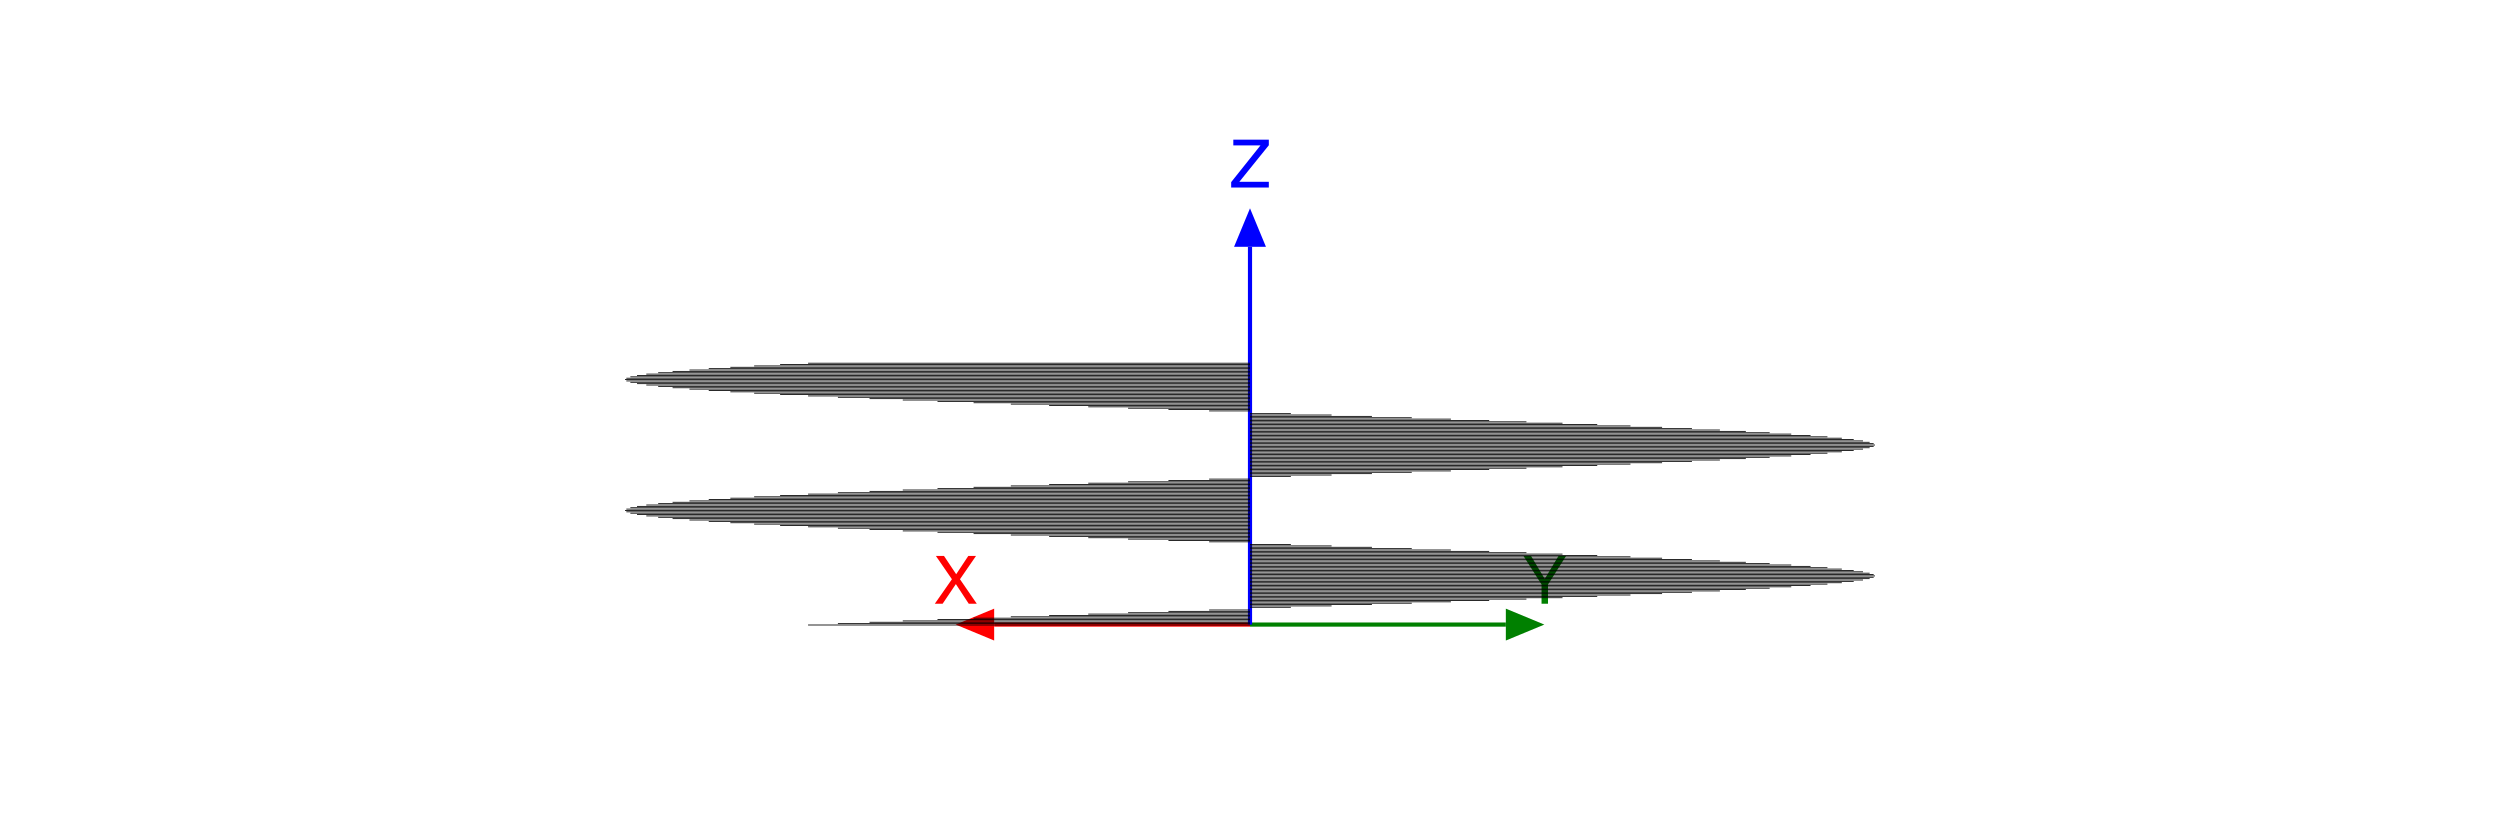
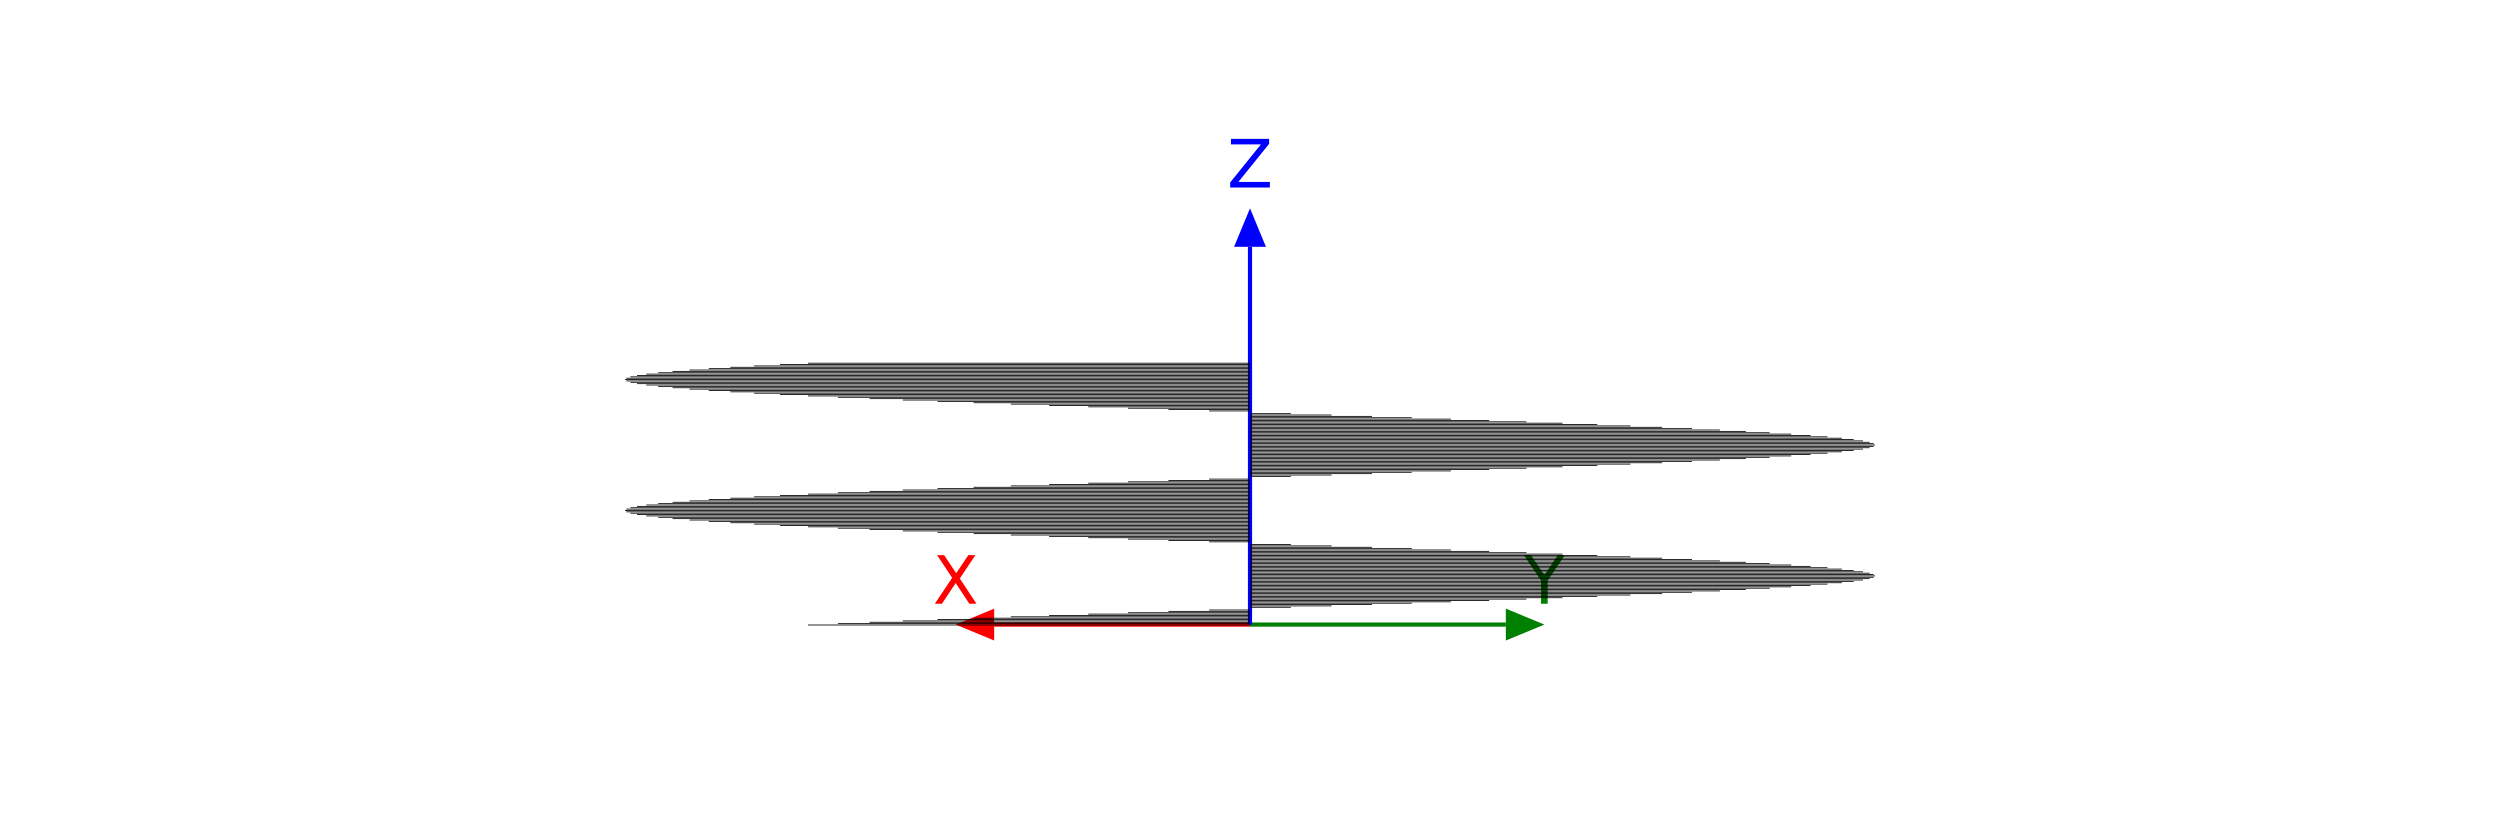
<svg xmlns="http://www.w3.org/2000/svg" xmlns:xlink="http://www.w3.org/1999/xlink" width="600pt" height="200pt" viewBox="0 0 600 200" version="1.1">
  <defs>
    <g>
      <symbol overflow="visible" id="glyph0-0">
-         <path style="stroke:none;" d="M 0.516 0 L 0.516 -11.477 L 9.625 -11.477 L 9.625 0 Z M 8.188 -1.438 L 8.188 -10.039 L 1.953 -10.039 L 1.953 -1.438 Z M 8.188 -1.438 " />
+         <path style="stroke:none;" d="M 0.797 2.828 L 0.797 -11.281 L 8.797 -11.281 L 8.797 2.828 Z M 1.703 1.938 L 7.906 1.938 L 7.906 -10.391 L 1.703 -10.391 Z M 1.703 1.938 " />
      </symbol>
      <symbol overflow="visible" id="glyph0-1">
-         <path style="stroke:none;" d="M 2.203 0 L 0.328 0 L 4.438 -5.883 L 0.586 -11.477 L 2.531 -11.477 L 5.461 -7.086 L 8.367 -11.477 L 10.219 -11.477 L 6.367 -5.883 L 10.406 0 L 8.477 0 L 5.383 -4.719 Z M 2.203 0 " />
+         <path style="stroke:none;" d="M 1.016 -11.672 L 2.703 -11.672 L 5.609 -7.328 L 8.516 -11.672 L 10.219 -11.672 L 6.469 -6.062 L 10.469 0 L 8.766 0 L 5.484 -4.969 L 2.188 0 L 0.484 0 L 4.641 -6.234 Z M 1.016 -11.672 " />
      </symbol>
      <symbol overflow="visible" id="glyph0-2">
-         <path style="stroke:none;" d="M 0.328 -11.477 L 2.141 -11.477 L 5.438 -5.961 L 8.734 -11.477 L 10.555 -11.477 L 6.219 -4.625 L 6.219 0 L 4.664 0 L 4.664 -4.625 Z M 0.328 -11.477 " />
+         <path style="stroke:none;" d="M -0.031 -11.672 L 1.672 -11.672 L 4.906 -6.875 L 8.109 -11.672 L 9.812 -11.672 L 5.688 -5.562 L 5.688 0 L 4.094 0 L 4.094 -5.562 Z M -0.031 -11.672 " />
      </symbol>
      <symbol overflow="visible" id="glyph0-3">
-         <path style="stroke:none;" d="M 0.367 -1.289 L 7.406 -10.109 L 0.883 -10.109 L 0.883 -11.477 L 9.406 -11.477 L 9.406 -10.141 L 2.328 -1.367 L 9.406 -1.367 L 9.406 0 L 0.367 0 Z M 0.367 -1.289 " />
+         <path style="stroke:none;" d="M 0.906 -11.672 L 10.062 -11.672 L 10.062 -10.469 L 2.688 -1.328 L 10.25 -1.328 L 10.25 0 L 0.719 0 L 0.719 -1.203 L 8.094 -10.344 L 0.906 -10.344 Z M 0.906 -11.672 " />
      </symbol>
    </g>
  </defs>
-   <g id="surface129">
+   <g id="surface123">
    <rect x="0" y="0" width="600" height="200" style="fill:rgb(100%,100%,100%);fill-opacity:1;stroke:none;" />
    <path style="fill:none;stroke-width:1;stroke-linecap:butt;stroke-linejoin:miter;stroke:rgb(100%,0%,0%);stroke-opacity:1;stroke-miterlimit:10;" d="M 300 149.898 L 238.598 149.898 " />
    <path style=" stroke:none;fill-rule:nonzero;fill:rgb(100%,0%,0%);fill-opacity:1;" d="M 238.598 153.727 L 229.359 149.898 L 238.598 146.074 " />
    <g style="fill:rgb(100%,0%,0%);fill-opacity:1;">
-       <use xlink:href="#glyph0-1" x="224.024" y="144.9" />
+       <use xlink:href="#glyph0-1" x="223.88" y="144.9" />
    </g>
    <path style="fill:none;stroke-width:1;stroke-linecap:butt;stroke-linejoin:miter;stroke:rgb(0%,50.196%,0%);stroke-opacity:1;stroke-miterlimit:10;" d="M 300 149.898 L 361.402 149.898 " />
    <path style=" stroke:none;fill-rule:nonzero;fill:rgb(0%,50.196%,0%);fill-opacity:1;" d="M 361.402 146.074 L 370.641 149.898 L 361.402 153.727 " />
    <g style="fill:rgb(0%,50.196%,0%);fill-opacity:1;">
-       <use xlink:href="#glyph0-2" x="365.304" y="144.9" />
+       <use xlink:href="#glyph0-2" x="365.753" y="144.9" />
    </g>
    <path style="fill:none;stroke-width:1;stroke-linecap:butt;stroke-linejoin:miter;stroke:rgb(0%,0%,100%);stroke-opacity:1;stroke-miterlimit:10;" d="M 300 149.898 L 300 59.238 " />
    <path style=" stroke:none;fill-rule:nonzero;fill:rgb(0%,0%,100%);fill-opacity:1;" d="M 296.172 59.238 L 300 50 L 303.828 59.238 " />
    <g style="fill:rgb(0%,0%,100%);fill-opacity:1;">
-       <use xlink:href="#glyph0-3" x="295.113" y="45" />
+       <use xlink:href="#glyph0-3" x="294.52" y="45" />
    </g>
    <path style="fill:none;stroke-width:0.2;stroke-linecap:butt;stroke-linejoin:miter;stroke:rgb(0%,0%,0%);stroke-opacity:1;stroke-miterlimit:10;" d="M 193.934 150 L 300 150 " />
    <path style="fill:none;stroke-width:0.2;stroke-linecap:butt;stroke-linejoin:miter;stroke:rgb(0%,0%,0%);stroke-opacity:1;stroke-miterlimit:10;" d="M 201.098 149.672 L 300 149.672 " />
    <path style="fill:none;stroke-width:0.2;stroke-linecap:butt;stroke-linejoin:miter;stroke:rgb(0%,0%,0%);stroke-opacity:1;stroke-miterlimit:10;" d="M 208.688 149.344 L 300 149.344 " />
    <path style="fill:none;stroke-width:0.2;stroke-linecap:butt;stroke-linejoin:miter;stroke:rgb(0%,0%,0%);stroke-opacity:1;stroke-miterlimit:10;" d="M 216.664 149.02 L 300 149.02 " />
    <path style="fill:none;stroke-width:0.2;stroke-linecap:butt;stroke-linejoin:miter;stroke:rgb(0%,0%,0%);stroke-opacity:1;stroke-miterlimit:10;" d="M 225 148.691 L 300 148.691 " />
    <path style="fill:none;stroke-width:0.2;stroke-linecap:butt;stroke-linejoin:miter;stroke:rgb(0%,0%,0%);stroke-opacity:1;stroke-miterlimit:10;" d="M 233.656 148.363 L 300 148.363 " />
    <path style="fill:none;stroke-width:0.2;stroke-linecap:butt;stroke-linejoin:miter;stroke:rgb(0%,0%,0%);stroke-opacity:1;stroke-miterlimit:10;" d="M 242.598 148.035 L 300 148.035 " />
    <path style="fill:none;stroke-width:0.2;stroke-linecap:butt;stroke-linejoin:miter;stroke:rgb(0%,0%,0%);stroke-opacity:1;stroke-miterlimit:10;" d="M 251.785 147.711 L 300 147.711 " />
    <path style="fill:none;stroke-width:0.2;stroke-linecap:butt;stroke-linejoin:miter;stroke:rgb(0%,0%,0%);stroke-opacity:1;stroke-miterlimit:10;" d="M 261.176 147.383 L 300 147.383 " />
    <path style="fill:none;stroke-width:0.2;stroke-linecap:butt;stroke-linejoin:miter;stroke:rgb(0%,0%,0%);stroke-opacity:1;stroke-miterlimit:10;" d="M 270.738 147.055 L 300 147.055 " />
    <path style="fill:none;stroke-width:0.2;stroke-linecap:butt;stroke-linejoin:miter;stroke:rgb(0%,0%,0%);stroke-opacity:1;stroke-miterlimit:10;" d="M 280.422 146.727 L 300 146.727 " />
    <path style="fill:none;stroke-width:0.2;stroke-linecap:butt;stroke-linejoin:miter;stroke:rgb(0%,0%,0%);stroke-opacity:1;stroke-miterlimit:10;" d="M 290.191 146.398 L 300 146.398 " />
    <path style="fill:none;stroke-width:0.2;stroke-linecap:butt;stroke-linejoin:miter;stroke:rgb(0%,0%,0%);stroke-opacity:1;stroke-miterlimit:10;" d="M 300 146.074 L 300 146.074 " />
    <path style="fill:none;stroke-width:0.2;stroke-linecap:butt;stroke-linejoin:miter;stroke:rgb(0%,0%,0%);stroke-opacity:1;stroke-miterlimit:10;" d="M 309.809 145.746 L 300 145.746 " />
    <path style="fill:none;stroke-width:0.2;stroke-linecap:butt;stroke-linejoin:miter;stroke:rgb(0%,0%,0%);stroke-opacity:1;stroke-miterlimit:10;" d="M 319.578 145.418 L 300 145.418 " />
    <path style="fill:none;stroke-width:0.2;stroke-linecap:butt;stroke-linejoin:miter;stroke:rgb(0%,0%,0%);stroke-opacity:1;stroke-miterlimit:10;" d="M 329.262 145.09 L 300 145.09 " />
    <path style="fill:none;stroke-width:0.2;stroke-linecap:butt;stroke-linejoin:miter;stroke:rgb(0%,0%,0%);stroke-opacity:1;stroke-miterlimit:10;" d="M 338.824 144.766 L 300 144.766 " />
    <path style="fill:none;stroke-width:0.2;stroke-linecap:butt;stroke-linejoin:miter;stroke:rgb(0%,0%,0%);stroke-opacity:1;stroke-miterlimit:10;" d="M 348.215 144.438 L 300 144.438 " />
    <path style="fill:none;stroke-width:0.2;stroke-linecap:butt;stroke-linejoin:miter;stroke:rgb(0%,0%,0%);stroke-opacity:1;stroke-miterlimit:10;" d="M 357.402 144.109 L 300 144.109 " />
    <path style="fill:none;stroke-width:0.2;stroke-linecap:butt;stroke-linejoin:miter;stroke:rgb(0%,0%,0%);stroke-opacity:1;stroke-miterlimit:10;" d="M 366.344 143.781 L 300 143.781 " />
    <path style="fill:none;stroke-width:0.2;stroke-linecap:butt;stroke-linejoin:miter;stroke:rgb(0%,0%,0%);stroke-opacity:1;stroke-miterlimit:10;" d="M 375 143.453 L 300 143.453 " />
    <path style="fill:none;stroke-width:0.2;stroke-linecap:butt;stroke-linejoin:miter;stroke:rgb(0%,0%,0%);stroke-opacity:1;stroke-miterlimit:10;" d="M 383.336 143.129 L 300 143.129 " />
    <path style="fill:none;stroke-width:0.2;stroke-linecap:butt;stroke-linejoin:miter;stroke:rgb(0%,0%,0%);stroke-opacity:1;stroke-miterlimit:10;" d="M 391.312 142.801 L 300 142.801 " />
    <path style="fill:none;stroke-width:0.2;stroke-linecap:butt;stroke-linejoin:miter;stroke:rgb(0%,0%,0%);stroke-opacity:1;stroke-miterlimit:10;" d="M 398.902 142.473 L 300 142.473 " />
    <path style="fill:none;stroke-width:0.2;stroke-linecap:butt;stroke-linejoin:miter;stroke:rgb(0%,0%,0%);stroke-opacity:1;stroke-miterlimit:10;" d="M 406.066 142.145 L 300 142.145 " />
    <path style="fill:none;stroke-width:0.2;stroke-linecap:butt;stroke-linejoin:miter;stroke:rgb(0%,0%,0%);stroke-opacity:1;stroke-miterlimit:10;" d="M 412.777 141.82 L 300 141.82 " />
    <path style="fill:none;stroke-width:0.2;stroke-linecap:butt;stroke-linejoin:miter;stroke:rgb(0%,0%,0%);stroke-opacity:1;stroke-miterlimit:10;" d="M 419.004 141.492 L 300 141.492 " />
    <path style="fill:none;stroke-width:0.2;stroke-linecap:butt;stroke-linejoin:miter;stroke:rgb(0%,0%,0%);stroke-opacity:1;stroke-miterlimit:10;" d="M 424.719 141.164 L 300 141.164 " />
    <path style="fill:none;stroke-width:0.2;stroke-linecap:butt;stroke-linejoin:miter;stroke:rgb(0%,0%,0%);stroke-opacity:1;stroke-miterlimit:10;" d="M 429.902 140.836 L 300 140.836 " />
    <path style="fill:none;stroke-width:0.2;stroke-linecap:butt;stroke-linejoin:miter;stroke:rgb(0%,0%,0%);stroke-opacity:1;stroke-miterlimit:10;" d="M 434.531 140.512 L 300 140.512 " />
    <path style="fill:none;stroke-width:0.2;stroke-linecap:butt;stroke-linejoin:miter;stroke:rgb(0%,0%,0%);stroke-opacity:1;stroke-miterlimit:10;" d="M 438.582 140.184 L 300 140.184 " />
    <path style="fill:none;stroke-width:0.2;stroke-linecap:butt;stroke-linejoin:miter;stroke:rgb(0%,0%,0%);stroke-opacity:1;stroke-miterlimit:10;" d="M 442.039 139.855 L 300 139.855 " />
    <path style="fill:none;stroke-width:0.2;stroke-linecap:butt;stroke-linejoin:miter;stroke:rgb(0%,0%,0%);stroke-opacity:1;stroke-miterlimit:10;" d="M 444.891 139.527 L 300 139.527 " />
    <path style="fill:none;stroke-width:0.2;stroke-linecap:butt;stroke-linejoin:miter;stroke:rgb(0%,0%,0%);stroke-opacity:1;stroke-miterlimit:10;" d="M 447.117 139.199 L 300 139.199 " />
    <path style="fill:none;stroke-width:0.2;stroke-linecap:butt;stroke-linejoin:miter;stroke:rgb(0%,0%,0%);stroke-opacity:1;stroke-miterlimit:10;" d="M 448.715 138.875 L 300 138.875 " />
    <path style="fill:none;stroke-width:0.2;stroke-linecap:butt;stroke-linejoin:miter;stroke:rgb(0%,0%,0%);stroke-opacity:1;stroke-miterlimit:10;" d="M 449.68 138.547 L 300 138.547 " />
    <path style="fill:none;stroke-width:0.2;stroke-linecap:butt;stroke-linejoin:miter;stroke:rgb(0%,0%,0%);stroke-opacity:1;stroke-miterlimit:10;" d="M 450 138.219 L 300 138.219 " />
    <path style="fill:none;stroke-width:0.2;stroke-linecap:butt;stroke-linejoin:miter;stroke:rgb(0%,0%,0%);stroke-opacity:1;stroke-miterlimit:10;" d="M 449.68 137.891 L 300 137.891 " />
    <path style="fill:none;stroke-width:0.2;stroke-linecap:butt;stroke-linejoin:miter;stroke:rgb(0%,0%,0%);stroke-opacity:1;stroke-miterlimit:10;" d="M 448.715 137.566 L 300 137.566 " />
    <path style="fill:none;stroke-width:0.2;stroke-linecap:butt;stroke-linejoin:miter;stroke:rgb(0%,0%,0%);stroke-opacity:1;stroke-miterlimit:10;" d="M 447.117 137.238 L 300 137.238 " />
    <path style="fill:none;stroke-width:0.2;stroke-linecap:butt;stroke-linejoin:miter;stroke:rgb(0%,0%,0%);stroke-opacity:1;stroke-miterlimit:10;" d="M 444.891 136.91 L 300 136.91 " />
    <path style="fill:none;stroke-width:0.2;stroke-linecap:butt;stroke-linejoin:miter;stroke:rgb(0%,0%,0%);stroke-opacity:1;stroke-miterlimit:10;" d="M 442.039 136.582 L 300 136.582 " />
    <path style="fill:none;stroke-width:0.2;stroke-linecap:butt;stroke-linejoin:miter;stroke:rgb(0%,0%,0%);stroke-opacity:1;stroke-miterlimit:10;" d="M 438.582 136.254 L 300 136.254 " />
    <path style="fill:none;stroke-width:0.2;stroke-linecap:butt;stroke-linejoin:miter;stroke:rgb(0%,0%,0%);stroke-opacity:1;stroke-miterlimit:10;" d="M 434.531 135.93 L 300 135.93 " />
    <path style="fill:none;stroke-width:0.2;stroke-linecap:butt;stroke-linejoin:miter;stroke:rgb(0%,0%,0%);stroke-opacity:1;stroke-miterlimit:10;" d="M 429.902 135.602 L 300 135.602 " />
    <path style="fill:none;stroke-width:0.2;stroke-linecap:butt;stroke-linejoin:miter;stroke:rgb(0%,0%,0%);stroke-opacity:1;stroke-miterlimit:10;" d="M 424.719 135.273 L 300 135.273 " />
    <path style="fill:none;stroke-width:0.2;stroke-linecap:butt;stroke-linejoin:miter;stroke:rgb(0%,0%,0%);stroke-opacity:1;stroke-miterlimit:10;" d="M 419.004 134.945 L 300 134.945 " />
    <path style="fill:none;stroke-width:0.2;stroke-linecap:butt;stroke-linejoin:miter;stroke:rgb(0%,0%,0%);stroke-opacity:1;stroke-miterlimit:10;" d="M 412.777 134.621 L 300 134.621 " />
    <path style="fill:none;stroke-width:0.2;stroke-linecap:butt;stroke-linejoin:miter;stroke:rgb(0%,0%,0%);stroke-opacity:1;stroke-miterlimit:10;" d="M 406.066 134.293 L 300 134.293 " />
    <path style="fill:none;stroke-width:0.2;stroke-linecap:butt;stroke-linejoin:miter;stroke:rgb(0%,0%,0%);stroke-opacity:1;stroke-miterlimit:10;" d="M 398.902 133.965 L 300 133.965 " />
    <path style="fill:none;stroke-width:0.2;stroke-linecap:butt;stroke-linejoin:miter;stroke:rgb(0%,0%,0%);stroke-opacity:1;stroke-miterlimit:10;" d="M 391.312 133.637 L 300 133.637 " />
    <path style="fill:none;stroke-width:0.2;stroke-linecap:butt;stroke-linejoin:miter;stroke:rgb(0%,0%,0%);stroke-opacity:1;stroke-miterlimit:10;" d="M 383.336 133.309 L 300 133.309 " />
    <path style="fill:none;stroke-width:0.2;stroke-linecap:butt;stroke-linejoin:miter;stroke:rgb(0%,0%,0%);stroke-opacity:1;stroke-miterlimit:10;" d="M 375 132.984 L 300 132.984 " />
    <path style="fill:none;stroke-width:0.2;stroke-linecap:butt;stroke-linejoin:miter;stroke:rgb(0%,0%,0%);stroke-opacity:1;stroke-miterlimit:10;" d="M 366.344 132.656 L 300 132.656 " />
    <path style="fill:none;stroke-width:0.2;stroke-linecap:butt;stroke-linejoin:miter;stroke:rgb(0%,0%,0%);stroke-opacity:1;stroke-miterlimit:10;" d="M 357.402 132.328 L 300 132.328 " />
    <path style="fill:none;stroke-width:0.2;stroke-linecap:butt;stroke-linejoin:miter;stroke:rgb(0%,0%,0%);stroke-opacity:1;stroke-miterlimit:10;" d="M 348.215 132 L 300 132 " />
    <path style="fill:none;stroke-width:0.2;stroke-linecap:butt;stroke-linejoin:miter;stroke:rgb(0%,0%,0%);stroke-opacity:1;stroke-miterlimit:10;" d="M 338.824 131.676 L 300 131.676 " />
    <path style="fill:none;stroke-width:0.2;stroke-linecap:butt;stroke-linejoin:miter;stroke:rgb(0%,0%,0%);stroke-opacity:1;stroke-miterlimit:10;" d="M 329.262 131.348 L 300 131.348 " />
    <path style="fill:none;stroke-width:0.2;stroke-linecap:butt;stroke-linejoin:miter;stroke:rgb(0%,0%,0%);stroke-opacity:1;stroke-miterlimit:10;" d="M 319.578 131.02 L 300 131.02 " />
    <path style="fill:none;stroke-width:0.2;stroke-linecap:butt;stroke-linejoin:miter;stroke:rgb(0%,0%,0%);stroke-opacity:1;stroke-miterlimit:10;" d="M 309.809 130.691 L 300 130.691 " />
    <path style="fill:none;stroke-width:0.2;stroke-linecap:butt;stroke-linejoin:miter;stroke:rgb(0%,0%,0%);stroke-opacity:1;stroke-miterlimit:10;" d="M 300 130.363 L 300 130.363 " />
    <path style="fill:none;stroke-width:0.2;stroke-linecap:butt;stroke-linejoin:miter;stroke:rgb(0%,0%,0%);stroke-opacity:1;stroke-miterlimit:10;" d="M 290.191 130.039 L 300 130.039 " />
    <path style="fill:none;stroke-width:0.2;stroke-linecap:butt;stroke-linejoin:miter;stroke:rgb(0%,0%,0%);stroke-opacity:1;stroke-miterlimit:10;" d="M 280.422 129.711 L 300 129.711 " />
    <path style="fill:none;stroke-width:0.2;stroke-linecap:butt;stroke-linejoin:miter;stroke:rgb(0%,0%,0%);stroke-opacity:1;stroke-miterlimit:10;" d="M 270.738 129.383 L 300 129.383 " />
    <path style="fill:none;stroke-width:0.2;stroke-linecap:butt;stroke-linejoin:miter;stroke:rgb(0%,0%,0%);stroke-opacity:1;stroke-miterlimit:10;" d="M 261.176 129.055 L 300 129.055 " />
    <path style="fill:none;stroke-width:0.2;stroke-linecap:butt;stroke-linejoin:miter;stroke:rgb(0%,0%,0%);stroke-opacity:1;stroke-miterlimit:10;" d="M 251.785 128.73 L 300 128.73 " />
    <path style="fill:none;stroke-width:0.2;stroke-linecap:butt;stroke-linejoin:miter;stroke:rgb(0%,0%,0%);stroke-opacity:1;stroke-miterlimit:10;" d="M 242.598 128.402 L 300 128.402 " />
    <path style="fill:none;stroke-width:0.2;stroke-linecap:butt;stroke-linejoin:miter;stroke:rgb(0%,0%,0%);stroke-opacity:1;stroke-miterlimit:10;" d="M 233.656 128.074 L 300 128.074 " />
    <path style="fill:none;stroke-width:0.2;stroke-linecap:butt;stroke-linejoin:miter;stroke:rgb(0%,0%,0%);stroke-opacity:1;stroke-miterlimit:10;" d="M 225 127.746 L 300 127.746 " />
    <path style="fill:none;stroke-width:0.2;stroke-linecap:butt;stroke-linejoin:miter;stroke:rgb(0%,0%,0%);stroke-opacity:1;stroke-miterlimit:10;" d="M 216.664 127.418 L 300 127.418 " />
    <path style="fill:none;stroke-width:0.2;stroke-linecap:butt;stroke-linejoin:miter;stroke:rgb(0%,0%,0%);stroke-opacity:1;stroke-miterlimit:10;" d="M 208.688 127.094 L 300 127.094 " />
    <path style="fill:none;stroke-width:0.2;stroke-linecap:butt;stroke-linejoin:miter;stroke:rgb(0%,0%,0%);stroke-opacity:1;stroke-miterlimit:10;" d="M 201.098 126.766 L 300 126.766 " />
    <path style="fill:none;stroke-width:0.2;stroke-linecap:butt;stroke-linejoin:miter;stroke:rgb(0%,0%,0%);stroke-opacity:1;stroke-miterlimit:10;" d="M 193.934 126.438 L 300 126.438 " />
    <path style="fill:none;stroke-width:0.2;stroke-linecap:butt;stroke-linejoin:miter;stroke:rgb(0%,0%,0%);stroke-opacity:1;stroke-miterlimit:10;" d="M 187.223 126.109 L 300 126.109 " />
    <path style="fill:none;stroke-width:0.2;stroke-linecap:butt;stroke-linejoin:miter;stroke:rgb(0%,0%,0%);stroke-opacity:1;stroke-miterlimit:10;" d="M 180.996 125.785 L 300 125.785 " />
    <path style="fill:none;stroke-width:0.2;stroke-linecap:butt;stroke-linejoin:miter;stroke:rgb(0%,0%,0%);stroke-opacity:1;stroke-miterlimit:10;" d="M 175.281 125.457 L 300 125.457 " />
    <path style="fill:none;stroke-width:0.2;stroke-linecap:butt;stroke-linejoin:miter;stroke:rgb(0%,0%,0%);stroke-opacity:1;stroke-miterlimit:10;" d="M 170.098 125.129 L 300 125.129 " />
    <path style="fill:none;stroke-width:0.2;stroke-linecap:butt;stroke-linejoin:miter;stroke:rgb(0%,0%,0%);stroke-opacity:1;stroke-miterlimit:10;" d="M 165.469 124.801 L 300 124.801 " />
    <path style="fill:none;stroke-width:0.2;stroke-linecap:butt;stroke-linejoin:miter;stroke:rgb(0%,0%,0%);stroke-opacity:1;stroke-miterlimit:10;" d="M 161.418 124.473 L 300 124.473 " />
    <path style="fill:none;stroke-width:0.2;stroke-linecap:butt;stroke-linejoin:miter;stroke:rgb(0%,0%,0%);stroke-opacity:1;stroke-miterlimit:10;" d="M 157.961 124.148 L 300 124.148 " />
    <path style="fill:none;stroke-width:0.2;stroke-linecap:butt;stroke-linejoin:miter;stroke:rgb(0%,0%,0%);stroke-opacity:1;stroke-miterlimit:10;" d="M 155.109 123.82 L 300 123.82 " />
    <path style="fill:none;stroke-width:0.2;stroke-linecap:butt;stroke-linejoin:miter;stroke:rgb(0%,0%,0%);stroke-opacity:1;stroke-miterlimit:10;" d="M 152.883 123.492 L 300 123.492 " />
    <path style="fill:none;stroke-width:0.2;stroke-linecap:butt;stroke-linejoin:miter;stroke:rgb(0%,0%,0%);stroke-opacity:1;stroke-miterlimit:10;" d="M 151.285 123.164 L 300 123.164 " />
    <path style="fill:none;stroke-width:0.2;stroke-linecap:butt;stroke-linejoin:miter;stroke:rgb(0%,0%,0%);stroke-opacity:1;stroke-miterlimit:10;" d="M 150.32 122.84 L 300 122.84 " />
    <path style="fill:none;stroke-width:0.2;stroke-linecap:butt;stroke-linejoin:miter;stroke:rgb(0%,0%,0%);stroke-opacity:1;stroke-miterlimit:10;" d="M 150 122.512 L 300 122.512 " />
    <path style="fill:none;stroke-width:0.2;stroke-linecap:butt;stroke-linejoin:miter;stroke:rgb(0%,0%,0%);stroke-opacity:1;stroke-miterlimit:10;" d="M 150.32 122.184 L 300 122.184 " />
    <path style="fill:none;stroke-width:0.2;stroke-linecap:butt;stroke-linejoin:miter;stroke:rgb(0%,0%,0%);stroke-opacity:1;stroke-miterlimit:10;" d="M 151.285 121.855 L 300 121.855 " />
    <path style="fill:none;stroke-width:0.2;stroke-linecap:butt;stroke-linejoin:miter;stroke:rgb(0%,0%,0%);stroke-opacity:1;stroke-miterlimit:10;" d="M 152.883 121.531 L 300 121.531 " />
    <path style="fill:none;stroke-width:0.2;stroke-linecap:butt;stroke-linejoin:miter;stroke:rgb(0%,0%,0%);stroke-opacity:1;stroke-miterlimit:10;" d="M 155.109 121.203 L 300 121.203 " />
    <path style="fill:none;stroke-width:0.2;stroke-linecap:butt;stroke-linejoin:miter;stroke:rgb(0%,0%,0%);stroke-opacity:1;stroke-miterlimit:10;" d="M 157.961 120.875 L 300 120.875 " />
    <path style="fill:none;stroke-width:0.2;stroke-linecap:butt;stroke-linejoin:miter;stroke:rgb(0%,0%,0%);stroke-opacity:1;stroke-miterlimit:10;" d="M 161.418 120.547 L 300 120.547 " />
    <path style="fill:none;stroke-width:0.2;stroke-linecap:butt;stroke-linejoin:miter;stroke:rgb(0%,0%,0%);stroke-opacity:1;stroke-miterlimit:10;" d="M 165.469 120.219 L 300 120.219 " />
    <path style="fill:none;stroke-width:0.2;stroke-linecap:butt;stroke-linejoin:miter;stroke:rgb(0%,0%,0%);stroke-opacity:1;stroke-miterlimit:10;" d="M 170.098 119.895 L 300 119.895 " />
    <path style="fill:none;stroke-width:0.2;stroke-linecap:butt;stroke-linejoin:miter;stroke:rgb(0%,0%,0%);stroke-opacity:1;stroke-miterlimit:10;" d="M 175.281 119.566 L 300 119.566 " />
    <path style="fill:none;stroke-width:0.2;stroke-linecap:butt;stroke-linejoin:miter;stroke:rgb(0%,0%,0%);stroke-opacity:1;stroke-miterlimit:10;" d="M 180.996 119.238 L 300 119.238 " />
    <path style="fill:none;stroke-width:0.2;stroke-linecap:butt;stroke-linejoin:miter;stroke:rgb(0%,0%,0%);stroke-opacity:1;stroke-miterlimit:10;" d="M 187.223 118.91 L 300 118.91 " />
    <path style="fill:none;stroke-width:0.2;stroke-linecap:butt;stroke-linejoin:miter;stroke:rgb(0%,0%,0%);stroke-opacity:1;stroke-miterlimit:10;" d="M 193.934 118.586 L 300 118.586 " />
    <path style="fill:none;stroke-width:0.2;stroke-linecap:butt;stroke-linejoin:miter;stroke:rgb(0%,0%,0%);stroke-opacity:1;stroke-miterlimit:10;" d="M 201.098 118.258 L 300 118.258 " />
    <path style="fill:none;stroke-width:0.2;stroke-linecap:butt;stroke-linejoin:miter;stroke:rgb(0%,0%,0%);stroke-opacity:1;stroke-miterlimit:10;" d="M 208.688 117.93 L 300 117.93 " />
    <path style="fill:none;stroke-width:0.2;stroke-linecap:butt;stroke-linejoin:miter;stroke:rgb(0%,0%,0%);stroke-opacity:1;stroke-miterlimit:10;" d="M 216.664 117.602 L 300 117.602 " />
    <path style="fill:none;stroke-width:0.2;stroke-linecap:butt;stroke-linejoin:miter;stroke:rgb(0%,0%,0%);stroke-opacity:1;stroke-miterlimit:10;" d="M 225 117.273 L 300 117.273 " />
    <path style="fill:none;stroke-width:0.2;stroke-linecap:butt;stroke-linejoin:miter;stroke:rgb(0%,0%,0%);stroke-opacity:1;stroke-miterlimit:10;" d="M 233.656 116.949 L 300 116.949 " />
    <path style="fill:none;stroke-width:0.2;stroke-linecap:butt;stroke-linejoin:miter;stroke:rgb(0%,0%,0%);stroke-opacity:1;stroke-miterlimit:10;" d="M 242.598 116.621 L 300 116.621 " />
    <path style="fill:none;stroke-width:0.2;stroke-linecap:butt;stroke-linejoin:miter;stroke:rgb(0%,0%,0%);stroke-opacity:1;stroke-miterlimit:10;" d="M 251.785 116.293 L 300 116.293 " />
    <path style="fill:none;stroke-width:0.2;stroke-linecap:butt;stroke-linejoin:miter;stroke:rgb(0%,0%,0%);stroke-opacity:1;stroke-miterlimit:10;" d="M 261.176 115.965 L 300 115.965 " />
    <path style="fill:none;stroke-width:0.2;stroke-linecap:butt;stroke-linejoin:miter;stroke:rgb(0%,0%,0%);stroke-opacity:1;stroke-miterlimit:10;" d="M 270.738 115.641 L 300 115.641 " />
    <path style="fill:none;stroke-width:0.2;stroke-linecap:butt;stroke-linejoin:miter;stroke:rgb(0%,0%,0%);stroke-opacity:1;stroke-miterlimit:10;" d="M 280.422 115.312 L 300 115.312 " />
    <path style="fill:none;stroke-width:0.2;stroke-linecap:butt;stroke-linejoin:miter;stroke:rgb(0%,0%,0%);stroke-opacity:1;stroke-miterlimit:10;" d="M 290.191 114.984 L 300 114.984 " />
    <path style="fill:none;stroke-width:0.2;stroke-linecap:butt;stroke-linejoin:miter;stroke:rgb(0%,0%,0%);stroke-opacity:1;stroke-miterlimit:10;" d="M 300 114.656 L 300 114.656 " />
    <path style="fill:none;stroke-width:0.2;stroke-linecap:butt;stroke-linejoin:miter;stroke:rgb(0%,0%,0%);stroke-opacity:1;stroke-miterlimit:10;" d="M 309.809 114.328 L 300 114.328 " />
    <path style="fill:none;stroke-width:0.2;stroke-linecap:butt;stroke-linejoin:miter;stroke:rgb(0%,0%,0%);stroke-opacity:1;stroke-miterlimit:10;" d="M 319.578 114.004 L 300 114.004 " />
    <path style="fill:none;stroke-width:0.2;stroke-linecap:butt;stroke-linejoin:miter;stroke:rgb(0%,0%,0%);stroke-opacity:1;stroke-miterlimit:10;" d="M 329.262 113.676 L 300 113.676 " />
    <path style="fill:none;stroke-width:0.2;stroke-linecap:butt;stroke-linejoin:miter;stroke:rgb(0%,0%,0%);stroke-opacity:1;stroke-miterlimit:10;" d="M 338.824 113.348 L 300 113.348 " />
    <path style="fill:none;stroke-width:0.2;stroke-linecap:butt;stroke-linejoin:miter;stroke:rgb(0%,0%,0%);stroke-opacity:1;stroke-miterlimit:10;" d="M 348.215 113.02 L 300 113.02 " />
    <path style="fill:none;stroke-width:0.2;stroke-linecap:butt;stroke-linejoin:miter;stroke:rgb(0%,0%,0%);stroke-opacity:1;stroke-miterlimit:10;" d="M 357.402 112.695 L 300 112.695 " />
    <path style="fill:none;stroke-width:0.2;stroke-linecap:butt;stroke-linejoin:miter;stroke:rgb(0%,0%,0%);stroke-opacity:1;stroke-miterlimit:10;" d="M 366.344 112.367 L 300 112.367 " />
    <path style="fill:none;stroke-width:0.2;stroke-linecap:butt;stroke-linejoin:miter;stroke:rgb(0%,0%,0%);stroke-opacity:1;stroke-miterlimit:10;" d="M 375 112.039 L 300 112.039 " />
    <path style="fill:none;stroke-width:0.2;stroke-linecap:butt;stroke-linejoin:miter;stroke:rgb(0%,0%,0%);stroke-opacity:1;stroke-miterlimit:10;" d="M 383.336 111.711 L 300 111.711 " />
    <path style="fill:none;stroke-width:0.2;stroke-linecap:butt;stroke-linejoin:miter;stroke:rgb(0%,0%,0%);stroke-opacity:1;stroke-miterlimit:10;" d="M 391.312 111.383 L 300 111.383 " />
    <path style="fill:none;stroke-width:0.2;stroke-linecap:butt;stroke-linejoin:miter;stroke:rgb(0%,0%,0%);stroke-opacity:1;stroke-miterlimit:10;" d="M 398.902 111.059 L 300 111.059 " />
    <path style="fill:none;stroke-width:0.2;stroke-linecap:butt;stroke-linejoin:miter;stroke:rgb(0%,0%,0%);stroke-opacity:1;stroke-miterlimit:10;" d="M 406.066 110.73 L 300 110.73 " />
    <path style="fill:none;stroke-width:0.2;stroke-linecap:butt;stroke-linejoin:miter;stroke:rgb(0%,0%,0%);stroke-opacity:1;stroke-miterlimit:10;" d="M 412.777 110.402 L 300 110.402 " />
    <path style="fill:none;stroke-width:0.2;stroke-linecap:butt;stroke-linejoin:miter;stroke:rgb(0%,0%,0%);stroke-opacity:1;stroke-miterlimit:10;" d="M 419.004 110.074 L 300 110.074 " />
    <path style="fill:none;stroke-width:0.2;stroke-linecap:butt;stroke-linejoin:miter;stroke:rgb(0%,0%,0%);stroke-opacity:1;stroke-miterlimit:10;" d="M 424.719 109.75 L 300 109.75 " />
    <path style="fill:none;stroke-width:0.2;stroke-linecap:butt;stroke-linejoin:miter;stroke:rgb(0%,0%,0%);stroke-opacity:1;stroke-miterlimit:10;" d="M 429.902 109.422 L 300 109.422 " />
    <path style="fill:none;stroke-width:0.2;stroke-linecap:butt;stroke-linejoin:miter;stroke:rgb(0%,0%,0%);stroke-opacity:1;stroke-miterlimit:10;" d="M 434.531 109.094 L 300 109.094 " />
    <path style="fill:none;stroke-width:0.2;stroke-linecap:butt;stroke-linejoin:miter;stroke:rgb(0%,0%,0%);stroke-opacity:1;stroke-miterlimit:10;" d="M 438.582 108.766 L 300 108.766 " />
    <path style="fill:none;stroke-width:0.2;stroke-linecap:butt;stroke-linejoin:miter;stroke:rgb(0%,0%,0%);stroke-opacity:1;stroke-miterlimit:10;" d="M 442.039 108.438 L 300 108.438 " />
    <path style="fill:none;stroke-width:0.2;stroke-linecap:butt;stroke-linejoin:miter;stroke:rgb(0%,0%,0%);stroke-opacity:1;stroke-miterlimit:10;" d="M 444.891 108.113 L 300 108.113 " />
    <path style="fill:none;stroke-width:0.2;stroke-linecap:butt;stroke-linejoin:miter;stroke:rgb(0%,0%,0%);stroke-opacity:1;stroke-miterlimit:10;" d="M 447.117 107.785 L 300 107.785 " />
    <path style="fill:none;stroke-width:0.2;stroke-linecap:butt;stroke-linejoin:miter;stroke:rgb(0%,0%,0%);stroke-opacity:1;stroke-miterlimit:10;" d="M 448.715 107.457 L 300 107.457 " />
    <path style="fill:none;stroke-width:0.2;stroke-linecap:butt;stroke-linejoin:miter;stroke:rgb(0%,0%,0%);stroke-opacity:1;stroke-miterlimit:10;" d="M 449.68 107.129 L 300 107.129 " />
    <path style="fill:none;stroke-width:0.2;stroke-linecap:butt;stroke-linejoin:miter;stroke:rgb(0%,0%,0%);stroke-opacity:1;stroke-miterlimit:10;" d="M 450 106.805 L 300 106.805 " />
    <path style="fill:none;stroke-width:0.2;stroke-linecap:butt;stroke-linejoin:miter;stroke:rgb(0%,0%,0%);stroke-opacity:1;stroke-miterlimit:10;" d="M 449.68 106.477 L 300 106.477 " />
    <path style="fill:none;stroke-width:0.2;stroke-linecap:butt;stroke-linejoin:miter;stroke:rgb(0%,0%,0%);stroke-opacity:1;stroke-miterlimit:10;" d="M 448.715 106.148 L 300 106.148 " />
    <path style="fill:none;stroke-width:0.2;stroke-linecap:butt;stroke-linejoin:miter;stroke:rgb(0%,0%,0%);stroke-opacity:1;stroke-miterlimit:10;" d="M 447.117 105.82 L 300 105.82 " />
    <path style="fill:none;stroke-width:0.2;stroke-linecap:butt;stroke-linejoin:miter;stroke:rgb(0%,0%,0%);stroke-opacity:1;stroke-miterlimit:10;" d="M 444.891 105.492 L 300 105.492 " />
    <path style="fill:none;stroke-width:0.2;stroke-linecap:butt;stroke-linejoin:miter;stroke:rgb(0%,0%,0%);stroke-opacity:1;stroke-miterlimit:10;" d="M 442.039 105.168 L 300 105.168 " />
    <path style="fill:none;stroke-width:0.2;stroke-linecap:butt;stroke-linejoin:miter;stroke:rgb(0%,0%,0%);stroke-opacity:1;stroke-miterlimit:10;" d="M 438.582 104.84 L 300 104.84 " />
    <path style="fill:none;stroke-width:0.2;stroke-linecap:butt;stroke-linejoin:miter;stroke:rgb(0%,0%,0%);stroke-opacity:1;stroke-miterlimit:10;" d="M 434.531 104.512 L 300 104.512 " />
    <path style="fill:none;stroke-width:0.2;stroke-linecap:butt;stroke-linejoin:miter;stroke:rgb(0%,0%,0%);stroke-opacity:1;stroke-miterlimit:10;" d="M 429.902 104.184 L 300 104.184 " />
    <path style="fill:none;stroke-width:0.2;stroke-linecap:butt;stroke-linejoin:miter;stroke:rgb(0%,0%,0%);stroke-opacity:1;stroke-miterlimit:10;" d="M 424.719 103.859 L 300 103.859 " />
    <path style="fill:none;stroke-width:0.2;stroke-linecap:butt;stroke-linejoin:miter;stroke:rgb(0%,0%,0%);stroke-opacity:1;stroke-miterlimit:10;" d="M 419.004 103.531 L 300 103.531 " />
    <path style="fill:none;stroke-width:0.2;stroke-linecap:butt;stroke-linejoin:miter;stroke:rgb(0%,0%,0%);stroke-opacity:1;stroke-miterlimit:10;" d="M 412.777 103.203 L 300 103.203 " />
    <path style="fill:none;stroke-width:0.2;stroke-linecap:butt;stroke-linejoin:miter;stroke:rgb(0%,0%,0%);stroke-opacity:1;stroke-miterlimit:10;" d="M 406.066 102.875 L 300 102.875 " />
    <path style="fill:none;stroke-width:0.2;stroke-linecap:butt;stroke-linejoin:miter;stroke:rgb(0%,0%,0%);stroke-opacity:1;stroke-miterlimit:10;" d="M 398.902 102.551 L 300 102.551 " />
    <path style="fill:none;stroke-width:0.2;stroke-linecap:butt;stroke-linejoin:miter;stroke:rgb(0%,0%,0%);stroke-opacity:1;stroke-miterlimit:10;" d="M 391.312 102.223 L 300 102.223 " />
    <path style="fill:none;stroke-width:0.2;stroke-linecap:butt;stroke-linejoin:miter;stroke:rgb(0%,0%,0%);stroke-opacity:1;stroke-miterlimit:10;" d="M 383.336 101.895 L 300 101.895 " />
    <path style="fill:none;stroke-width:0.2;stroke-linecap:butt;stroke-linejoin:miter;stroke:rgb(0%,0%,0%);stroke-opacity:1;stroke-miterlimit:10;" d="M 375 101.566 L 300 101.566 " />
    <path style="fill:none;stroke-width:0.2;stroke-linecap:butt;stroke-linejoin:miter;stroke:rgb(0%,0%,0%);stroke-opacity:1;stroke-miterlimit:10;" d="M 366.344 101.238 L 300 101.238 " />
    <path style="fill:none;stroke-width:0.2;stroke-linecap:butt;stroke-linejoin:miter;stroke:rgb(0%,0%,0%);stroke-opacity:1;stroke-miterlimit:10;" d="M 357.402 100.914 L 300 100.914 " />
    <path style="fill:none;stroke-width:0.2;stroke-linecap:butt;stroke-linejoin:miter;stroke:rgb(0%,0%,0%);stroke-opacity:1;stroke-miterlimit:10;" d="M 348.215 100.586 L 300 100.586 " />
    <path style="fill:none;stroke-width:0.2;stroke-linecap:butt;stroke-linejoin:miter;stroke:rgb(0%,0%,0%);stroke-opacity:1;stroke-miterlimit:10;" d="M 338.824 100.258 L 300 100.258 " />
    <path style="fill:none;stroke-width:0.2;stroke-linecap:butt;stroke-linejoin:miter;stroke:rgb(0%,0%,0%);stroke-opacity:1;stroke-miterlimit:10;" d="M 329.262 99.93 L 300 99.93 " />
    <path style="fill:none;stroke-width:0.2;stroke-linecap:butt;stroke-linejoin:miter;stroke:rgb(0%,0%,0%);stroke-opacity:1;stroke-miterlimit:10;" d="M 319.578 99.605 L 300 99.605 " />
    <path style="fill:none;stroke-width:0.2;stroke-linecap:butt;stroke-linejoin:miter;stroke:rgb(0%,0%,0%);stroke-opacity:1;stroke-miterlimit:10;" d="M 309.809 99.277 L 300 99.277 " />
    <path style="fill:none;stroke-width:0.2;stroke-linecap:butt;stroke-linejoin:miter;stroke:rgb(0%,0%,0%);stroke-opacity:1;stroke-miterlimit:10;" d="M 300 98.949 L 300 98.949 " />
    <path style="fill:none;stroke-width:0.2;stroke-linecap:butt;stroke-linejoin:miter;stroke:rgb(0%,0%,0%);stroke-opacity:1;stroke-miterlimit:10;" d="M 290.191 98.621 L 300 98.621 " />
    <path style="fill:none;stroke-width:0.2;stroke-linecap:butt;stroke-linejoin:miter;stroke:rgb(0%,0%,0%);stroke-opacity:1;stroke-miterlimit:10;" d="M 280.422 98.293 L 300 98.293 " />
    <path style="fill:none;stroke-width:0.2;stroke-linecap:butt;stroke-linejoin:miter;stroke:rgb(0%,0%,0%);stroke-opacity:1;stroke-miterlimit:10;" d="M 270.738 97.969 L 300 97.969 " />
    <path style="fill:none;stroke-width:0.2;stroke-linecap:butt;stroke-linejoin:miter;stroke:rgb(0%,0%,0%);stroke-opacity:1;stroke-miterlimit:10;" d="M 261.176 97.641 L 300 97.641 " />
    <path style="fill:none;stroke-width:0.2;stroke-linecap:butt;stroke-linejoin:miter;stroke:rgb(0%,0%,0%);stroke-opacity:1;stroke-miterlimit:10;" d="M 251.785 97.312 L 300 97.312 " />
    <path style="fill:none;stroke-width:0.2;stroke-linecap:butt;stroke-linejoin:miter;stroke:rgb(0%,0%,0%);stroke-opacity:1;stroke-miterlimit:10;" d="M 242.598 96.984 L 300 96.984 " />
    <path style="fill:none;stroke-width:0.2;stroke-linecap:butt;stroke-linejoin:miter;stroke:rgb(0%,0%,0%);stroke-opacity:1;stroke-miterlimit:10;" d="M 233.656 96.66 L 300 96.66 " />
    <path style="fill:none;stroke-width:0.2;stroke-linecap:butt;stroke-linejoin:miter;stroke:rgb(0%,0%,0%);stroke-opacity:1;stroke-miterlimit:10;" d="M 225 96.332 L 300 96.332 " />
    <path style="fill:none;stroke-width:0.2;stroke-linecap:butt;stroke-linejoin:miter;stroke:rgb(0%,0%,0%);stroke-opacity:1;stroke-miterlimit:10;" d="M 216.664 96.004 L 300 96.004 " />
    <path style="fill:none;stroke-width:0.2;stroke-linecap:butt;stroke-linejoin:miter;stroke:rgb(0%,0%,0%);stroke-opacity:1;stroke-miterlimit:10;" d="M 208.688 95.676 L 300 95.676 " />
    <path style="fill:none;stroke-width:0.2;stroke-linecap:butt;stroke-linejoin:miter;stroke:rgb(0%,0%,0%);stroke-opacity:1;stroke-miterlimit:10;" d="M 201.098 95.348 L 300 95.348 " />
    <path style="fill:none;stroke-width:0.2;stroke-linecap:butt;stroke-linejoin:miter;stroke:rgb(0%,0%,0%);stroke-opacity:1;stroke-miterlimit:10;" d="M 193.934 95.023 L 300 95.023 " />
    <path style="fill:none;stroke-width:0.2;stroke-linecap:butt;stroke-linejoin:miter;stroke:rgb(0%,0%,0%);stroke-opacity:1;stroke-miterlimit:10;" d="M 187.223 94.695 L 300 94.695 " />
    <path style="fill:none;stroke-width:0.2;stroke-linecap:butt;stroke-linejoin:miter;stroke:rgb(0%,0%,0%);stroke-opacity:1;stroke-miterlimit:10;" d="M 180.996 94.367 L 300 94.367 " />
    <path style="fill:none;stroke-width:0.2;stroke-linecap:butt;stroke-linejoin:miter;stroke:rgb(0%,0%,0%);stroke-opacity:1;stroke-miterlimit:10;" d="M 175.281 94.039 L 300 94.039 " />
    <path style="fill:none;stroke-width:0.2;stroke-linecap:butt;stroke-linejoin:miter;stroke:rgb(0%,0%,0%);stroke-opacity:1;stroke-miterlimit:10;" d="M 170.098 93.715 L 300 93.715 " />
    <path style="fill:none;stroke-width:0.2;stroke-linecap:butt;stroke-linejoin:miter;stroke:rgb(0%,0%,0%);stroke-opacity:1;stroke-miterlimit:10;" d="M 165.469 93.387 L 300 93.387 " />
    <path style="fill:none;stroke-width:0.2;stroke-linecap:butt;stroke-linejoin:miter;stroke:rgb(0%,0%,0%);stroke-opacity:1;stroke-miterlimit:10;" d="M 161.418 93.059 L 300 93.059 " />
    <path style="fill:none;stroke-width:0.2;stroke-linecap:butt;stroke-linejoin:miter;stroke:rgb(0%,0%,0%);stroke-opacity:1;stroke-miterlimit:10;" d="M 157.961 92.73 L 300 92.73 " />
    <path style="fill:none;stroke-width:0.2;stroke-linecap:butt;stroke-linejoin:miter;stroke:rgb(0%,0%,0%);stroke-opacity:1;stroke-miterlimit:10;" d="M 155.109 92.402 L 300 92.402 " />
    <path style="fill:none;stroke-width:0.2;stroke-linecap:butt;stroke-linejoin:miter;stroke:rgb(0%,0%,0%);stroke-opacity:1;stroke-miterlimit:10;" d="M 152.883 92.078 L 300 92.078 " />
    <path style="fill:none;stroke-width:0.2;stroke-linecap:butt;stroke-linejoin:miter;stroke:rgb(0%,0%,0%);stroke-opacity:1;stroke-miterlimit:10;" d="M 151.285 91.75 L 300 91.75 " />
    <path style="fill:none;stroke-width:0.2;stroke-linecap:butt;stroke-linejoin:miter;stroke:rgb(0%,0%,0%);stroke-opacity:1;stroke-miterlimit:10;" d="M 150.32 91.422 L 300 91.422 " />
    <path style="fill:none;stroke-width:0.2;stroke-linecap:butt;stroke-linejoin:miter;stroke:rgb(0%,0%,0%);stroke-opacity:1;stroke-miterlimit:10;" d="M 150 91.094 L 300 91.094 " />
    <path style="fill:none;stroke-width:0.2;stroke-linecap:butt;stroke-linejoin:miter;stroke:rgb(0%,0%,0%);stroke-opacity:1;stroke-miterlimit:10;" d="M 150.32 90.77 L 300 90.77 " />
    <path style="fill:none;stroke-width:0.2;stroke-linecap:butt;stroke-linejoin:miter;stroke:rgb(0%,0%,0%);stroke-opacity:1;stroke-miterlimit:10;" d="M 151.285 90.441 L 300 90.441 " />
    <path style="fill:none;stroke-width:0.2;stroke-linecap:butt;stroke-linejoin:miter;stroke:rgb(0%,0%,0%);stroke-opacity:1;stroke-miterlimit:10;" d="M 152.883 90.113 L 300 90.113 " />
    <path style="fill:none;stroke-width:0.2;stroke-linecap:butt;stroke-linejoin:miter;stroke:rgb(0%,0%,0%);stroke-opacity:1;stroke-miterlimit:10;" d="M 155.109 89.785 L 300 89.785 " />
    <path style="fill:none;stroke-width:0.2;stroke-linecap:butt;stroke-linejoin:miter;stroke:rgb(0%,0%,0%);stroke-opacity:1;stroke-miterlimit:10;" d="M 157.961 89.457 L 300 89.457 " />
    <path style="fill:none;stroke-width:0.2;stroke-linecap:butt;stroke-linejoin:miter;stroke:rgb(0%,0%,0%);stroke-opacity:1;stroke-miterlimit:10;" d="M 161.418 89.133 L 300 89.133 " />
    <path style="fill:none;stroke-width:0.2;stroke-linecap:butt;stroke-linejoin:miter;stroke:rgb(0%,0%,0%);stroke-opacity:1;stroke-miterlimit:10;" d="M 165.469 88.805 L 300 88.805 " />
    <path style="fill:none;stroke-width:0.2;stroke-linecap:butt;stroke-linejoin:miter;stroke:rgb(0%,0%,0%);stroke-opacity:1;stroke-miterlimit:10;" d="M 170.098 88.477 L 300 88.477 " />
    <path style="fill:none;stroke-width:0.2;stroke-linecap:butt;stroke-linejoin:miter;stroke:rgb(0%,0%,0%);stroke-opacity:1;stroke-miterlimit:10;" d="M 175.281 88.148 L 300 88.148 " />
    <path style="fill:none;stroke-width:0.2;stroke-linecap:butt;stroke-linejoin:miter;stroke:rgb(0%,0%,0%);stroke-opacity:1;stroke-miterlimit:10;" d="M 180.996 87.824 L 300 87.824 " />
    <path style="fill:none;stroke-width:0.2;stroke-linecap:butt;stroke-linejoin:miter;stroke:rgb(0%,0%,0%);stroke-opacity:1;stroke-miterlimit:10;" d="M 187.223 87.496 L 300 87.496 " />
    <path style="fill:none;stroke-width:0.2;stroke-linecap:butt;stroke-linejoin:miter;stroke:rgb(0%,0%,0%);stroke-opacity:1;stroke-miterlimit:10;" d="M 193.934 87.168 L 300 87.168 " />
  </g>
</svg>
